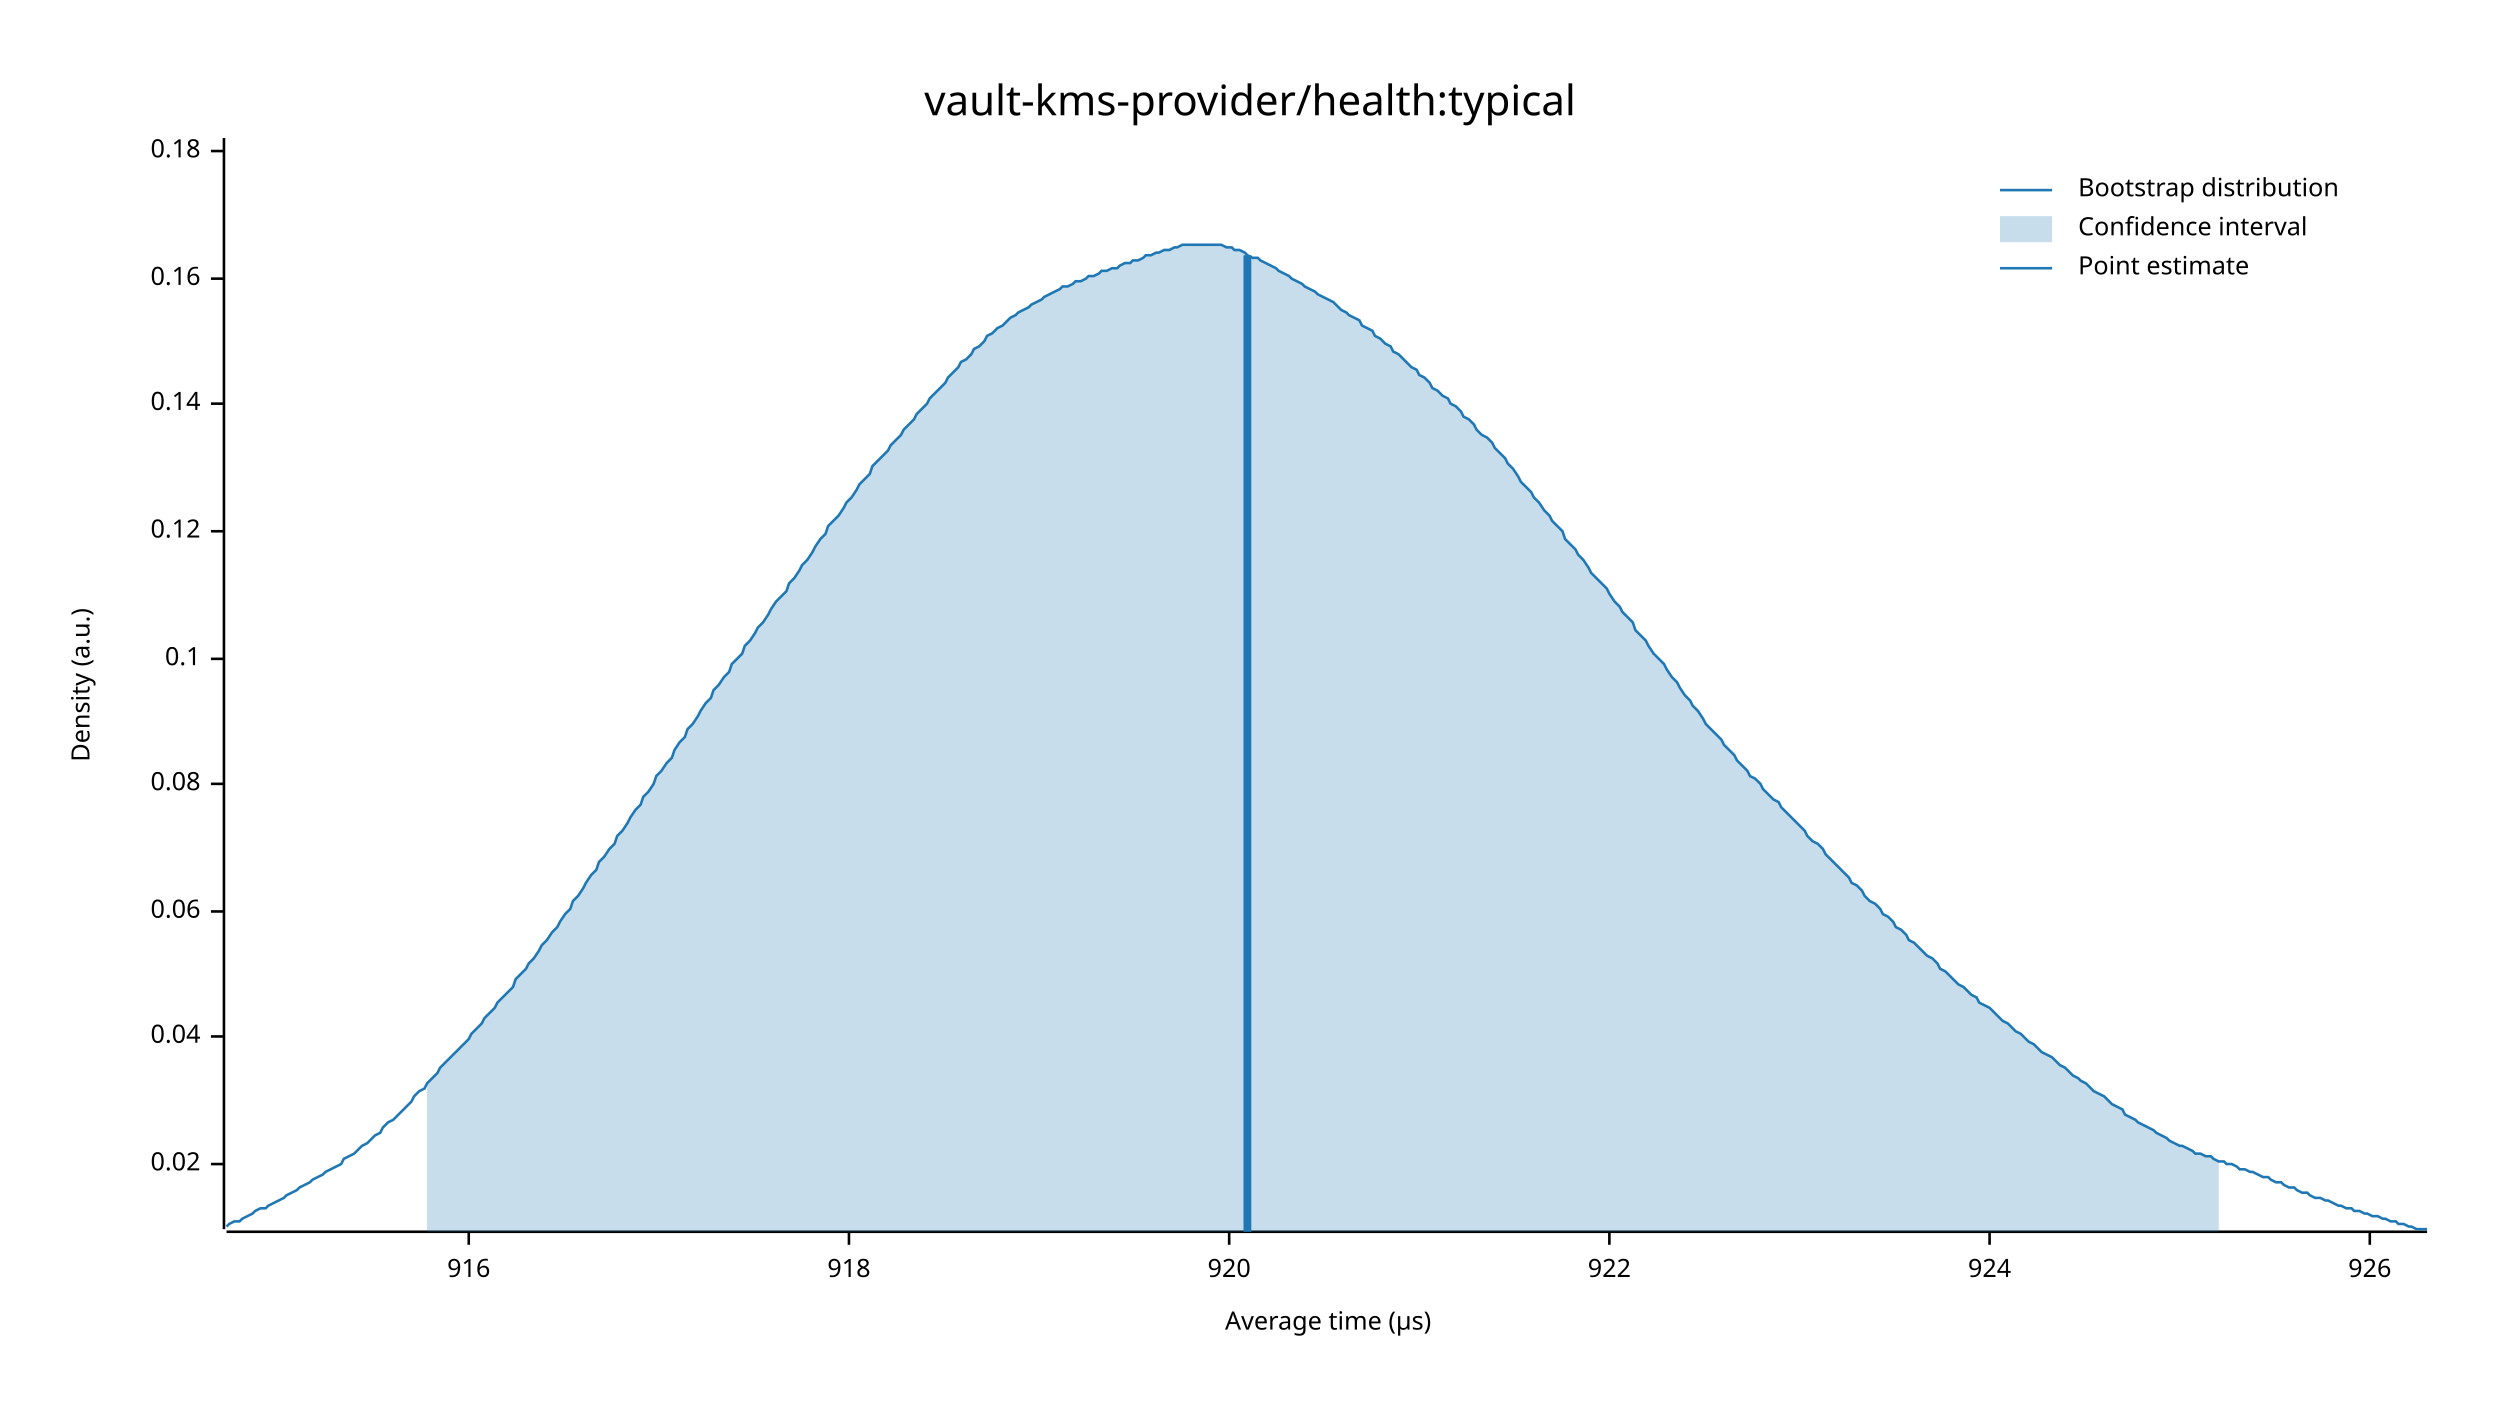
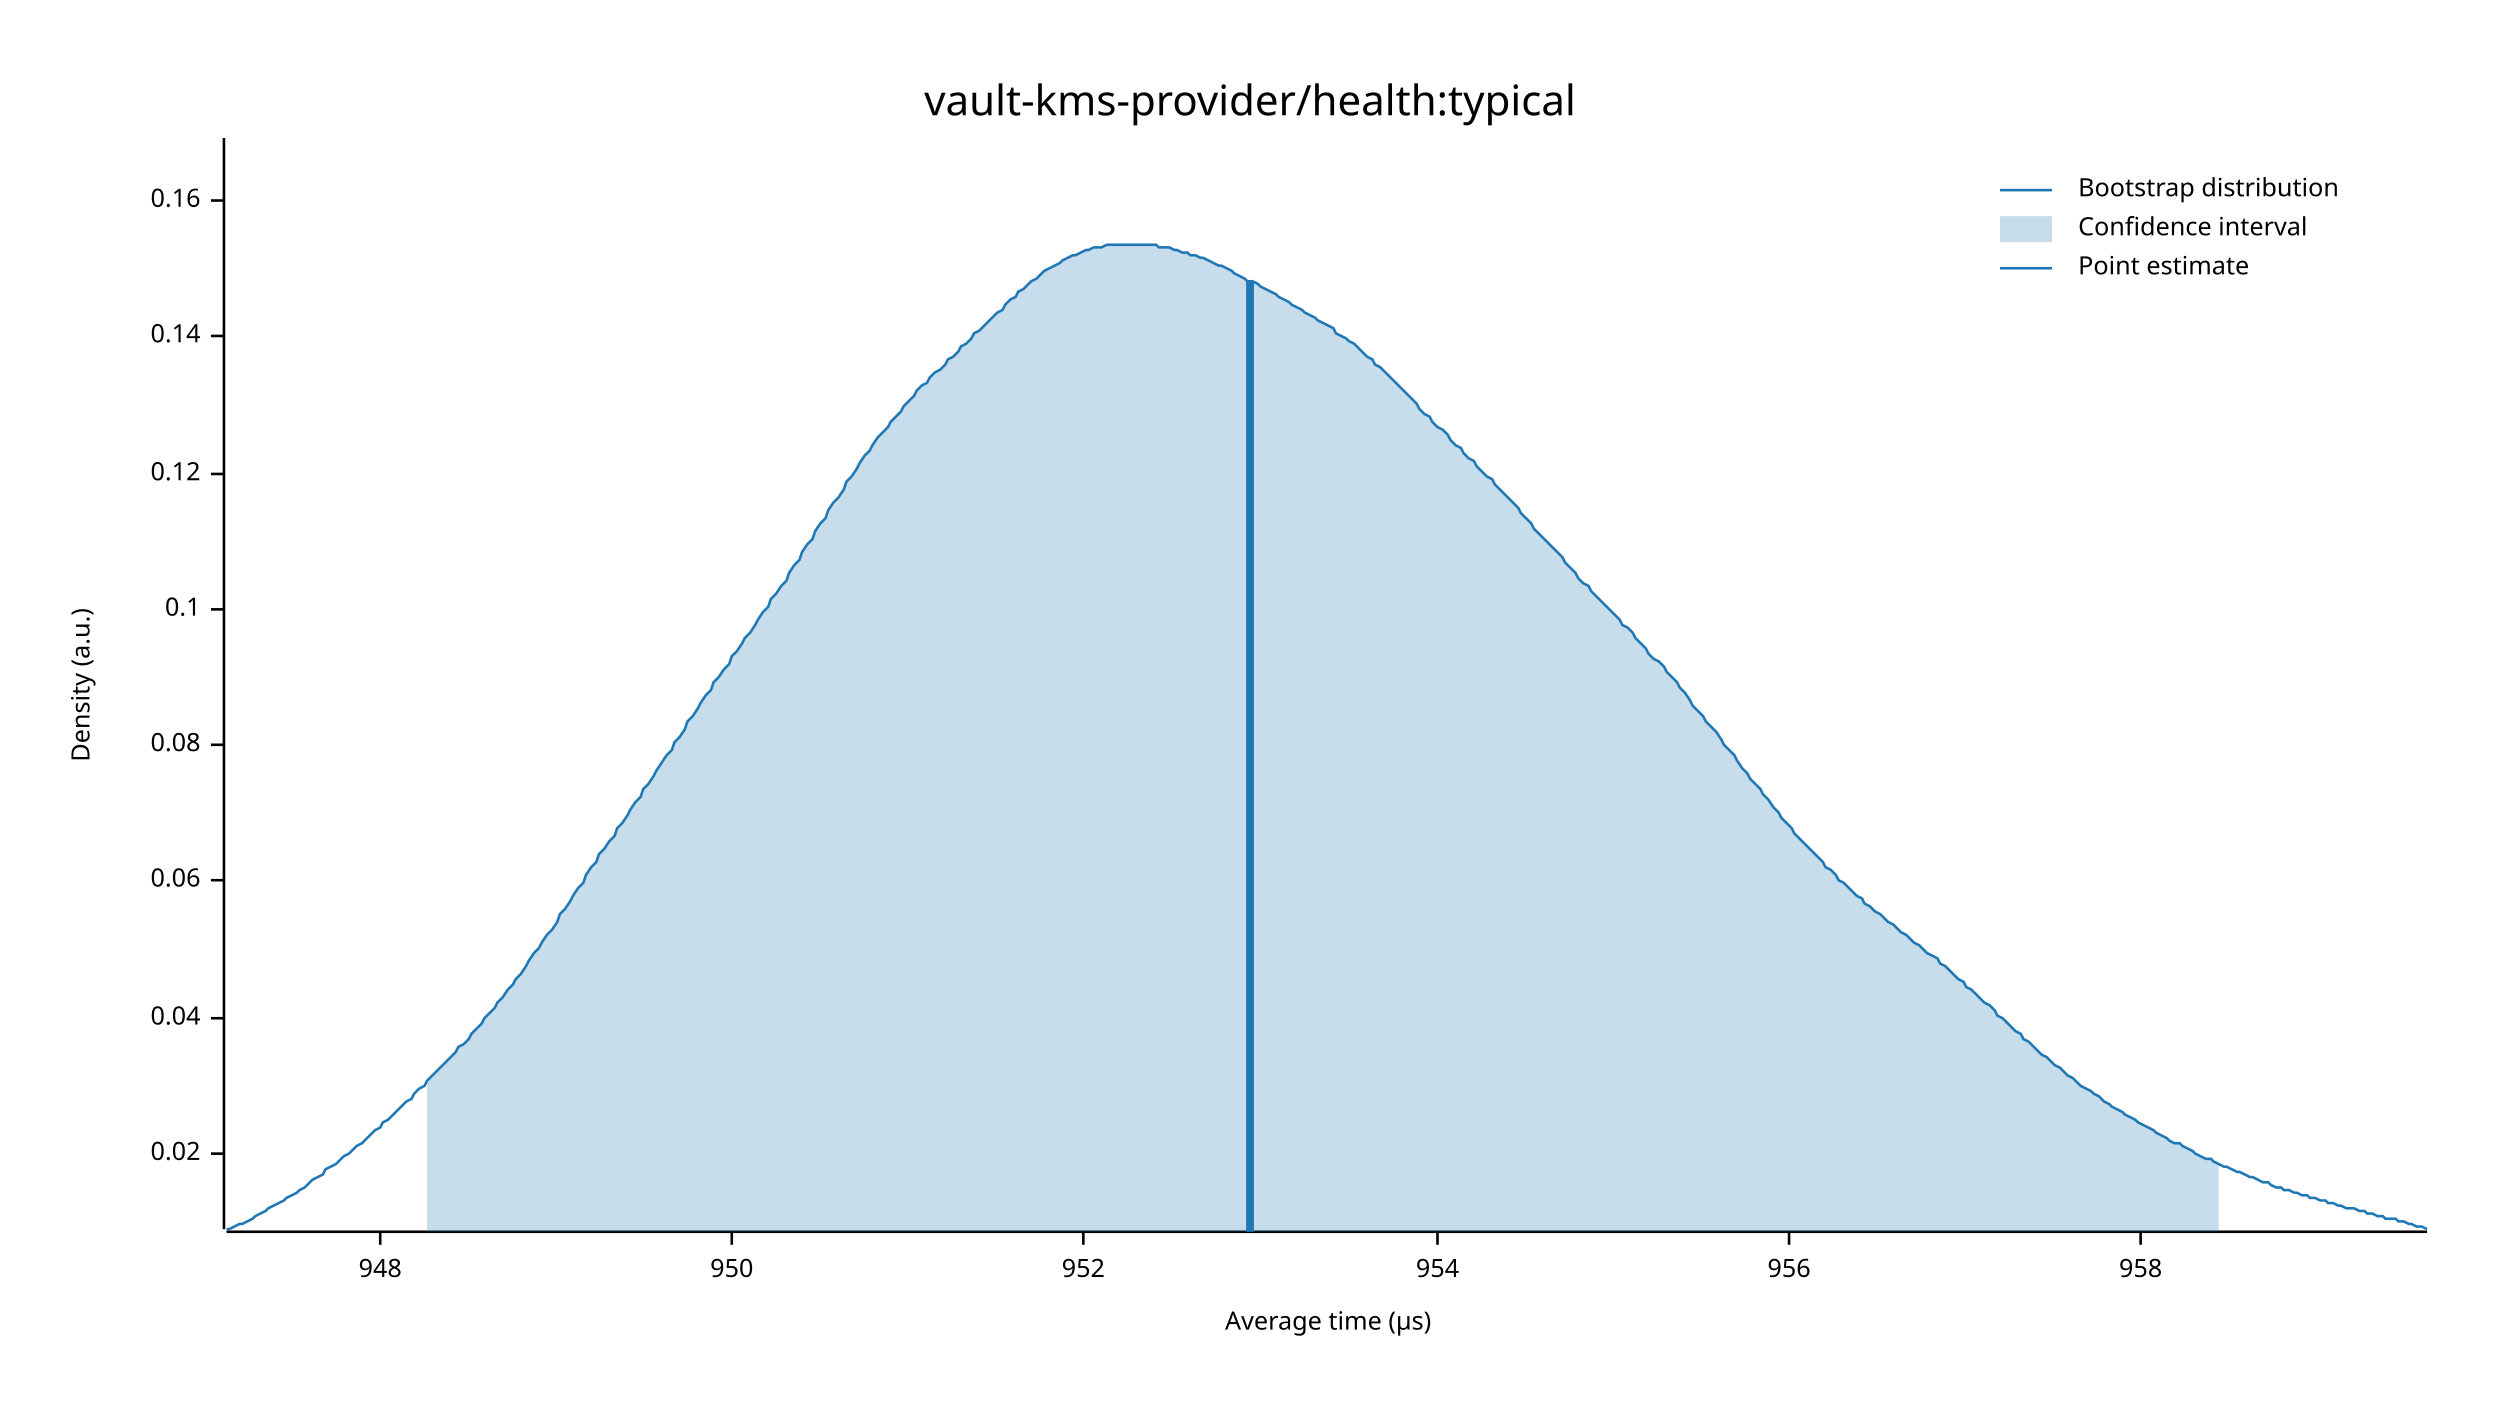
<svg xmlns="http://www.w3.org/2000/svg" width="960" height="540" viewBox="0 0 960 540">
  <text x="480" y="32" dy="0.76em" text-anchor="middle" font-family="sans-serif" font-size="16.129" opacity="1" fill="#000000">
vault-kms-provider/health:typical
</text>
  <text x="27" y="263" dy="0.76em" text-anchor="middle" font-family="sans-serif" font-size="9.677" opacity="1" fill="#000000" transform="rotate(270, 27, 263)">
Density (a.u.)
</text>
  <text x="510" y="513" dy="-0.5ex" text-anchor="middle" font-family="sans-serif" font-size="9.677" opacity="1" fill="#000000">
Average time (µs)
</text>
  <polyline fill="none" opacity="1" stroke="#000000" stroke-width="1" points="86,53 86,472 " />
-   <text x="77" y="447" dy="0.5ex" text-anchor="end" font-family="sans-serif" font-size="9.677" opacity="1" fill="#000000">
+   <text x="77" y="443" dy="0.5ex" text-anchor="end" font-family="sans-serif" font-size="9.677" opacity="1" fill="#000000">
0.02
</text>
-   <polyline fill="none" opacity="1" stroke="#000000" stroke-width="1" points="81,447 86,447 " />
-   <text x="77" y="398" dy="0.5ex" text-anchor="end" font-family="sans-serif" font-size="9.677" opacity="1" fill="#000000">
+   <polyline fill="none" opacity="1" stroke="#000000" stroke-width="1" points="81,443 86,443 " />
+   <text x="77" y="391" dy="0.5ex" text-anchor="end" font-family="sans-serif" font-size="9.677" opacity="1" fill="#000000">
0.04
</text>
-   <polyline fill="none" opacity="1" stroke="#000000" stroke-width="1" points="81,398 86,398 " />
-   <text x="77" y="350" dy="0.5ex" text-anchor="end" font-family="sans-serif" font-size="9.677" opacity="1" fill="#000000">
+   <polyline fill="none" opacity="1" stroke="#000000" stroke-width="1" points="81,391 86,391 " />
+   <text x="77" y="338" dy="0.5ex" text-anchor="end" font-family="sans-serif" font-size="9.677" opacity="1" fill="#000000">
0.06
</text>
-   <polyline fill="none" opacity="1" stroke="#000000" stroke-width="1" points="81,350 86,350 " />
-   <text x="77" y="301" dy="0.5ex" text-anchor="end" font-family="sans-serif" font-size="9.677" opacity="1" fill="#000000">
+   <polyline fill="none" opacity="1" stroke="#000000" stroke-width="1" points="81,338 86,338 " />
+   <text x="77" y="286" dy="0.5ex" text-anchor="end" font-family="sans-serif" font-size="9.677" opacity="1" fill="#000000">
0.08
</text>
-   <polyline fill="none" opacity="1" stroke="#000000" stroke-width="1" points="81,301 86,301 " />
-   <text x="77" y="253" dy="0.5ex" text-anchor="end" font-family="sans-serif" font-size="9.677" opacity="1" fill="#000000">
+   <polyline fill="none" opacity="1" stroke="#000000" stroke-width="1" points="81,286 86,286 " />
+   <text x="77" y="234" dy="0.5ex" text-anchor="end" font-family="sans-serif" font-size="9.677" opacity="1" fill="#000000">
0.1
</text>
-   <polyline fill="none" opacity="1" stroke="#000000" stroke-width="1" points="81,253 86,253 " />
-   <text x="77" y="204" dy="0.5ex" text-anchor="end" font-family="sans-serif" font-size="9.677" opacity="1" fill="#000000">
+   <polyline fill="none" opacity="1" stroke="#000000" stroke-width="1" points="81,234 86,234 " />
+   <text x="77" y="182" dy="0.5ex" text-anchor="end" font-family="sans-serif" font-size="9.677" opacity="1" fill="#000000">
0.12
</text>
-   <polyline fill="none" opacity="1" stroke="#000000" stroke-width="1" points="81,204 86,204 " />
-   <text x="77" y="155" dy="0.5ex" text-anchor="end" font-family="sans-serif" font-size="9.677" opacity="1" fill="#000000">
+   <polyline fill="none" opacity="1" stroke="#000000" stroke-width="1" points="81,182 86,182 " />
+   <text x="77" y="129" dy="0.5ex" text-anchor="end" font-family="sans-serif" font-size="9.677" opacity="1" fill="#000000">
0.14
</text>
-   <polyline fill="none" opacity="1" stroke="#000000" stroke-width="1" points="81,155 86,155 " />
-   <text x="77" y="107" dy="0.5ex" text-anchor="end" font-family="sans-serif" font-size="9.677" opacity="1" fill="#000000">
+   <polyline fill="none" opacity="1" stroke="#000000" stroke-width="1" points="81,129 86,129 " />
+   <text x="77" y="77" dy="0.5ex" text-anchor="end" font-family="sans-serif" font-size="9.677" opacity="1" fill="#000000">
0.16
</text>
-   <polyline fill="none" opacity="1" stroke="#000000" stroke-width="1" points="81,107 86,107 " />
-   <text x="77" y="58" dy="0.5ex" text-anchor="end" font-family="sans-serif" font-size="9.677" opacity="1" fill="#000000">
- 0.18
+   <polyline fill="none" opacity="1" stroke="#000000" stroke-width="1" points="81,77 86,77 " />
+   <polyline fill="none" opacity="1" stroke="#000000" stroke-width="1" points="87,473 932,473 " />
+   <text x="146" y="483" dy="0.76em" text-anchor="middle" font-family="sans-serif" font-size="9.677" opacity="1" fill="#000000">
+ 948
</text>
-   <polyline fill="none" opacity="1" stroke="#000000" stroke-width="1" points="81,58 86,58 " />
-   <polyline fill="none" opacity="1" stroke="#000000" stroke-width="1" points="87,473 932,473 " />
-   <text x="180" y="483" dy="0.76em" text-anchor="middle" font-family="sans-serif" font-size="9.677" opacity="1" fill="#000000">
- 916
+   <polyline fill="none" opacity="1" stroke="#000000" stroke-width="1" points="146,473 146,478 " />
+   <text x="281" y="483" dy="0.76em" text-anchor="middle" font-family="sans-serif" font-size="9.677" opacity="1" fill="#000000">
+ 950
</text>
-   <polyline fill="none" opacity="1" stroke="#000000" stroke-width="1" points="180,473 180,478 " />
-   <text x="326" y="483" dy="0.76em" text-anchor="middle" font-family="sans-serif" font-size="9.677" opacity="1" fill="#000000">
- 918
+   <polyline fill="none" opacity="1" stroke="#000000" stroke-width="1" points="281,473 281,478 " />
+   <text x="416" y="483" dy="0.76em" text-anchor="middle" font-family="sans-serif" font-size="9.677" opacity="1" fill="#000000">
+ 952
</text>
-   <polyline fill="none" opacity="1" stroke="#000000" stroke-width="1" points="326,473 326,478 " />
-   <text x="472" y="483" dy="0.76em" text-anchor="middle" font-family="sans-serif" font-size="9.677" opacity="1" fill="#000000">
- 920
+   <polyline fill="none" opacity="1" stroke="#000000" stroke-width="1" points="416,473 416,478 " />
+   <text x="552" y="483" dy="0.76em" text-anchor="middle" font-family="sans-serif" font-size="9.677" opacity="1" fill="#000000">
+ 954
</text>
-   <polyline fill="none" opacity="1" stroke="#000000" stroke-width="1" points="472,473 472,478 " />
-   <text x="618" y="483" dy="0.76em" text-anchor="middle" font-family="sans-serif" font-size="9.677" opacity="1" fill="#000000">
- 922
+   <polyline fill="none" opacity="1" stroke="#000000" stroke-width="1" points="552,473 552,478 " />
+   <text x="687" y="483" dy="0.76em" text-anchor="middle" font-family="sans-serif" font-size="9.677" opacity="1" fill="#000000">
+ 956
</text>
-   <polyline fill="none" opacity="1" stroke="#000000" stroke-width="1" points="618,473 618,478 " />
-   <text x="764" y="483" dy="0.76em" text-anchor="middle" font-family="sans-serif" font-size="9.677" opacity="1" fill="#000000">
- 924
+   <polyline fill="none" opacity="1" stroke="#000000" stroke-width="1" points="687,473 687,478 " />
+   <text x="822" y="483" dy="0.76em" text-anchor="middle" font-family="sans-serif" font-size="9.677" opacity="1" fill="#000000">
+ 958
</text>
-   <polyline fill="none" opacity="1" stroke="#000000" stroke-width="1" points="764,473 764,478 " />
-   <text x="910" y="483" dy="0.76em" text-anchor="middle" font-family="sans-serif" font-size="9.677" opacity="1" fill="#000000">
- 926
- </text>
-   <polyline fill="none" opacity="1" stroke="#000000" stroke-width="1" points="910,473 910,478 " />
-   <polyline fill="none" opacity="1" stroke="#1F78B4" stroke-width="1" points="87,471 88,470 90,469 92,469 93,468 95,467 97,466 98,465 100,464 102,464 103,463 105,462 107,461 109,460 110,459 112,458 114,457 115,456 117,455 119,454 120,453 122,452 124,451 125,450 127,449 129,448 131,447 132,445 134,444 136,443 137,442 139,440 141,439 142,438 144,436 146,435 147,433 149,431 151,430 153,428 154,427 156,425 158,423 159,421 161,419 163,418 164,416 166,414 168,412 169,410 171,408 173,406 175,404 176,403 178,401 180,399 181,397 183,395 185,393 186,391 188,389 190,387 191,385 193,383 195,381 197,379 198,376 200,374 202,372 203,370 205,368 207,365 208,363 210,361 212,358 214,356 215,354 217,351 219,349 220,346 222,344 224,341 225,339 227,336 229,334 230,331 232,329 234,326 236,324 237,321 239,319 241,316 242,314 244,311 246,309 247,306 249,304 251,301 252,298 254,296 256,293 258,291 259,288 261,285 263,283 264,280 266,278 268,275 269,273 271,270 273,268 274,265 276,263 278,260 280,258 281,255 283,253 285,251 286,248 288,246 290,243 291,241 293,239 295,236 296,234 298,231 300,229 302,227 303,224 305,222 307,219 308,217 310,215 312,212 313,210 315,207 317,205 318,202 320,200 322,198 324,195 325,193 327,191 329,188 330,186 332,184 334,182 335,179 337,177 339,175 341,173 342,171 344,169 346,167 347,165 349,163 351,161 352,159 354,157 356,155 357,153 359,151 361,149 363,147 364,145 366,143 368,141 369,139 371,138 373,136 374,134 376,133 378,131 379,129 381,128 383,126 385,125 386,124 388,122 390,121 391,120 393,119 395,118 396,117 398,116 400,115 401,114 403,113 405,112 407,111 408,110 410,110 412,109 413,108 415,108 417,107 418,106 420,106 422,105 423,104 425,104 427,103 429,103 430,102 432,101 434,101 435,100 437,100 439,99 440,98 442,98 444,97 445,97 447,96 449,96 451,95 452,95 454,94 456,94 457,94 459,94 461,94 462,94 464,94 466,94 468,94 469,94 471,95 473,95 474,96 476,96 478,97 479,98 481,99 483,99 484,100 486,101 488,102 490,103 491,104 493,105 495,106 496,107 498,108 500,109 501,110 503,111 505,112 506,113 508,114 510,115 512,116 513,117 515,119 517,120 518,121 520,122 522,123 523,125 525,126 527,127 528,129 530,130 532,132 534,133 535,135 537,136 539,138 540,139 542,141 544,142 545,144 547,145 549,147 550,149 552,150 554,152 556,153 557,155 559,156 561,158 562,160 564,161 566,163 567,165 569,167 571,168 573,170 574,172 576,174 578,176 579,178 581,180 583,183 584,185 586,187 588,189 589,191 591,193 593,196 595,198 596,200 598,202 600,204 601,207 603,209 605,211 606,213 608,215 610,218 611,220 613,222 615,224 617,226 618,228 620,231 622,233 623,235 625,237 627,239 628,242 630,244 632,246 633,248 635,251 637,253 639,255 640,257 642,260 644,262 645,264 647,267 649,269 650,271 652,273 654,276 655,278 657,280 659,282 661,284 662,286 664,288 666,290 667,292 669,294 671,296 672,298 674,299 676,301 677,303 679,305 681,307 683,308 684,310 686,312 688,314 689,315 691,317 693,319 694,321 696,323 698,324 700,326 701,328 703,330 705,332 706,333 708,335 710,337 711,339 713,340 715,342 716,344 718,346 720,347 722,349 723,351 725,352 727,354 728,356 730,357 732,359 733,361 735,362 737,364 738,365 740,367 742,368 744,370 745,372 747,373 749,375 750,376 752,378 754,379 755,380 757,382 759,383 760,385 762,386 764,387 766,389 767,390 769,392 771,393 772,394 774,396 776,397 777,398 779,400 781,401 782,402 784,404 786,405 788,406 789,407 791,409 793,410 794,411 796,413 798,414 799,415 801,416 803,418 804,419 806,420 808,421 810,423 811,424 813,425 815,426 816,428 818,429 820,430 821,431 823,432 825,433 827,434 828,435 830,436 832,437 833,438 835,439 837,440 838,440 840,441 842,442 843,443 845,443 847,444 849,444 850,445 852,446 854,446 855,447 857,447 859,448 860,449 862,449 864,450 865,450 867,451 869,452 871,452 872,453 874,454 876,454 877,455 879,456 881,456 882,457 884,458 886,458 887,459 889,460 891,460 893,461 894,461 896,462 898,463 899,463 901,464 903,464 904,465 906,465 908,466 909,466 911,467 913,467 915,468 916,468 918,469 920,469 921,470 923,470 925,471 926,471 928,472 930,472 932,472 " />
-   <polygon opacity="0.25" fill="#1F78B4" points="164,416 166,414 168,412 169,410 171,408 173,406 175,404 176,403 178,401 180,399 181,397 183,395 185,393 186,391 188,389 190,387 191,385 193,383 195,381 197,379 198,376 200,374 202,372 203,370 205,368 207,365 208,363 210,361 212,358 214,356 215,354 217,351 219,349 220,346 222,344 224,341 225,339 227,336 229,334 230,331 232,329 234,326 236,324 237,321 239,319 241,316 242,314 244,311 246,309 247,306 249,304 251,301 252,298 254,296 256,293 258,291 259,288 261,285 263,283 264,280 266,278 268,275 269,273 271,270 273,268 274,265 276,263 278,260 280,258 281,255 283,253 285,251 286,248 288,246 290,243 291,241 293,239 295,236 296,234 298,231 300,229 302,227 303,224 305,222 307,219 308,217 310,215 312,212 313,210 315,207 317,205 318,202 320,200 322,198 324,195 325,193 327,191 329,188 330,186 332,184 334,182 335,179 337,177 339,175 341,173 342,171 344,169 346,167 347,165 349,163 351,161 352,159 354,157 356,155 357,153 359,151 361,149 363,147 364,145 366,143 368,141 369,139 371,138 373,136 374,134 376,133 378,131 379,129 381,128 383,126 385,125 386,124 388,122 390,121 391,120 393,119 395,118 396,117 398,116 400,115 401,114 403,113 405,112 407,111 408,110 410,110 412,109 413,108 415,108 417,107 418,106 420,106 422,105 423,104 425,104 427,103 429,103 430,102 432,101 434,101 435,100 437,100 439,99 440,98 442,98 444,97 445,97 447,96 449,96 451,95 452,95 454,94 456,94 457,94 459,94 461,94 462,94 464,94 466,94 468,94 469,94 471,95 473,95 474,96 476,96 478,97 479,98 481,99 483,99 484,100 486,101 488,102 490,103 491,104 493,105 495,106 496,107 498,108 500,109 501,110 503,111 505,112 506,113 508,114 510,115 512,116 513,117 515,119 517,120 518,121 520,122 522,123 523,125 525,126 527,127 528,129 530,130 532,132 534,133 535,135 537,136 539,138 540,139 542,141 544,142 545,144 547,145 549,147 550,149 552,150 554,152 556,153 557,155 559,156 561,158 562,160 564,161 566,163 567,165 569,167 571,168 573,170 574,172 576,174 578,176 579,178 581,180 583,183 584,185 586,187 588,189 589,191 591,193 593,196 595,198 596,200 598,202 600,204 601,207 603,209 605,211 606,213 608,215 610,218 611,220 613,222 615,224 617,226 618,228 620,231 622,233 623,235 625,237 627,239 628,242 630,244 632,246 633,248 635,251 637,253 639,255 640,257 642,260 644,262 645,264 647,267 649,269 650,271 652,273 654,276 655,278 657,280 659,282 661,284 662,286 664,288 666,290 667,292 669,294 671,296 672,298 674,299 676,301 677,303 679,305 681,307 683,308 684,310 686,312 688,314 689,315 691,317 693,319 694,321 696,323 698,324 700,326 701,328 703,330 705,332 706,333 708,335 710,337 711,339 713,340 715,342 716,344 718,346 720,347 722,349 723,351 725,352 727,354 728,356 730,357 732,359 733,361 735,362 737,364 738,365 740,367 742,368 744,370 745,372 747,373 749,375 750,376 752,378 754,379 755,380 757,382 759,383 760,385 762,386 764,387 766,389 767,390 769,392 771,393 772,394 774,396 776,397 777,398 779,400 781,401 782,402 784,404 786,405 788,406 789,407 791,409 793,410 794,411 796,413 798,414 799,415 801,416 803,418 804,419 806,420 808,421 810,423 811,424 813,425 815,426 816,428 818,429 820,430 821,431 823,432 825,433 827,434 828,435 830,436 832,437 833,438 835,439 837,440 838,440 840,441 842,442 843,443 845,443 847,444 849,444 850,445 852,446 852,473 164,473 " />
-   <polyline fill="none" opacity="1" stroke="#1F78B4" stroke-width="3" points="479,473 479,98 " />
+   <polyline fill="none" opacity="1" stroke="#000000" stroke-width="1" points="822,473 822,478 " />
+   <polyline fill="none" opacity="1" stroke="#1F78B4" stroke-width="1" points="87,472 88,472 90,471 92,470 93,470 95,469 97,468 98,467 100,466 102,465 103,464 105,463 107,462 109,461 110,460 112,459 114,458 115,457 117,456 119,454 120,453 122,452 124,451 125,449 127,448 129,447 131,445 132,444 134,443 136,441 137,440 139,439 141,437 142,436 144,434 146,433 147,431 149,430 151,428 153,426 154,425 156,423 158,422 159,420 161,418 163,417 164,415 166,413 168,411 169,410 171,408 173,406 175,404 176,402 178,401 180,399 181,397 183,395 185,393 186,391 188,389 190,387 191,385 193,383 195,380 197,378 198,376 200,374 202,371 203,369 205,366 207,364 208,362 210,359 212,357 214,354 215,351 217,349 219,346 220,344 222,341 224,339 225,336 227,333 229,331 230,328 232,326 234,323 236,321 237,318 239,316 241,313 242,311 244,308 246,306 247,303 249,301 251,298 252,296 254,293 256,290 258,288 259,285 261,283 263,280 264,277 266,275 268,272 269,270 271,267 273,265 274,262 276,260 278,257 280,255 281,252 283,250 285,247 286,245 288,243 290,240 291,238 293,235 295,233 296,230 298,228 300,225 302,223 303,220 305,217 307,215 308,212 310,209 312,207 313,204 315,201 317,199 318,196 320,193 322,191 324,188 325,185 327,183 329,180 330,178 332,175 334,173 335,171 337,168 339,166 341,164 342,162 344,160 346,158 347,156 349,154 351,152 352,150 354,148 356,147 357,145 359,143 361,142 363,140 364,138 366,137 368,135 369,133 371,132 373,130 374,128 376,127 378,125 379,124 381,122 383,120 385,119 386,117 388,115 390,114 391,112 393,111 395,109 396,108 398,107 400,105 401,104 403,103 405,102 407,101 408,100 410,99 412,98 413,98 415,97 417,96 418,96 420,95 422,95 423,95 425,94 427,94 429,94 430,94 432,94 434,94 435,94 437,94 439,94 440,94 442,94 444,94 445,95 447,95 449,95 451,96 452,96 454,97 456,97 457,98 459,98 461,99 462,99 464,100 466,101 468,102 469,102 471,103 473,104 474,105 476,106 478,107 479,108 481,108 483,109 484,110 486,111 488,112 490,113 491,114 493,115 495,116 496,117 498,118 500,119 501,120 503,121 505,122 506,123 508,124 510,125 512,126 513,128 515,129 517,130 518,131 520,132 522,134 523,135 525,137 527,138 528,140 530,141 532,143 534,145 535,146 537,148 539,150 540,151 542,153 544,155 545,157 547,159 549,160 550,162 552,164 554,165 556,167 557,169 559,171 561,172 562,174 564,176 566,177 567,179 569,181 571,183 573,184 574,186 576,188 578,190 579,191 581,193 583,195 584,197 586,199 588,201 589,203 591,205 593,207 595,209 596,210 598,212 600,214 601,216 603,218 605,220 606,222 608,224 610,225 611,227 613,229 615,231 617,233 618,234 620,236 622,238 623,240 625,241 627,243 628,245 630,247 632,249 633,251 635,253 637,254 639,256 640,258 642,260 644,262 645,264 647,266 649,269 650,271 652,273 654,275 655,277 657,279 659,281 661,284 662,286 664,288 666,290 667,292 669,295 671,297 672,299 674,301 676,303 677,305 679,307 681,310 683,312 684,314 686,316 688,318 689,320 691,322 693,324 694,325 696,327 698,329 700,331 701,333 703,334 705,336 706,338 708,339 710,341 711,342 713,344 715,345 716,347 718,348 720,350 722,351 723,352 725,354 727,355 728,356 730,358 732,359 733,360 735,362 737,363 738,364 740,366 742,367 744,368 745,370 747,371 749,373 750,374 752,376 754,377 755,379 757,380 759,382 760,383 762,385 764,386 766,388 767,390 769,391 771,393 772,394 774,396 776,397 777,399 779,400 781,402 782,403 784,405 786,406 788,408 789,409 791,410 793,412 794,413 796,414 798,416 799,417 801,418 803,419 804,420 806,421 808,423 810,424 811,425 813,426 815,427 816,428 818,429 820,430 821,431 823,432 825,433 827,434 828,435 830,436 832,437 833,438 835,439 837,439 838,440 840,441 842,442 843,443 845,444 847,445 849,445 850,446 852,447 854,448 855,448 857,449 859,450 860,450 862,451 864,452 865,452 867,453 869,454 871,454 872,455 874,456 876,456 877,457 879,457 881,458 882,458 884,459 886,459 887,460 889,460 891,461 893,461 894,462 896,462 898,463 899,463 901,464 903,464 904,464 906,465 908,465 909,466 911,466 913,467 915,467 916,468 918,468 920,468 921,469 923,469 925,470 926,470 928,471 930,471 932,472 " />
+   <polygon opacity="0.25" fill="#1F78B4" points="164,415 166,413 168,411 169,410 171,408 173,406 175,404 176,402 178,401 180,399 181,397 183,395 185,393 186,391 188,389 190,387 191,385 193,383 195,380 197,378 198,376 200,374 202,371 203,369 205,366 207,364 208,362 210,359 212,357 214,354 215,351 217,349 219,346 220,344 222,341 224,339 225,336 227,333 229,331 230,328 232,326 234,323 236,321 237,318 239,316 241,313 242,311 244,308 246,306 247,303 249,301 251,298 252,296 254,293 256,290 258,288 259,285 261,283 263,280 264,277 266,275 268,272 269,270 271,267 273,265 274,262 276,260 278,257 280,255 281,252 283,250 285,247 286,245 288,243 290,240 291,238 293,235 295,233 296,230 298,228 300,225 302,223 303,220 305,217 307,215 308,212 310,209 312,207 313,204 315,201 317,199 318,196 320,193 322,191 324,188 325,185 327,183 329,180 330,178 332,175 334,173 335,171 337,168 339,166 341,164 342,162 344,160 346,158 347,156 349,154 351,152 352,150 354,148 356,147 357,145 359,143 361,142 363,140 364,138 366,137 368,135 369,133 371,132 373,130 374,128 376,127 378,125 379,124 381,122 383,120 385,119 386,117 388,115 390,114 391,112 393,111 395,109 396,108 398,107 400,105 401,104 403,103 405,102 407,101 408,100 410,99 412,98 413,98 415,97 417,96 418,96 420,95 422,95 423,95 425,94 427,94 429,94 430,94 432,94 434,94 435,94 437,94 439,94 440,94 442,94 444,94 445,95 447,95 449,95 451,96 452,96 454,97 456,97 457,98 459,98 461,99 462,99 464,100 466,101 468,102 469,102 471,103 473,104 474,105 476,106 478,107 479,108 481,108 483,109 484,110 486,111 488,112 490,113 491,114 493,115 495,116 496,117 498,118 500,119 501,120 503,121 505,122 506,123 508,124 510,125 512,126 513,128 515,129 517,130 518,131 520,132 522,134 523,135 525,137 527,138 528,140 530,141 532,143 534,145 535,146 537,148 539,150 540,151 542,153 544,155 545,157 547,159 549,160 550,162 552,164 554,165 556,167 557,169 559,171 561,172 562,174 564,176 566,177 567,179 569,181 571,183 573,184 574,186 576,188 578,190 579,191 581,193 583,195 584,197 586,199 588,201 589,203 591,205 593,207 595,209 596,210 598,212 600,214 601,216 603,218 605,220 606,222 608,224 610,225 611,227 613,229 615,231 617,233 618,234 620,236 622,238 623,240 625,241 627,243 628,245 630,247 632,249 633,251 635,253 637,254 639,256 640,258 642,260 644,262 645,264 647,266 649,269 650,271 652,273 654,275 655,277 657,279 659,281 661,284 662,286 664,288 666,290 667,292 669,295 671,297 672,299 674,301 676,303 677,305 679,307 681,310 683,312 684,314 686,316 688,318 689,320 691,322 693,324 694,325 696,327 698,329 700,331 701,333 703,334 705,336 706,338 708,339 710,341 711,342 713,344 715,345 716,347 718,348 720,350 722,351 723,352 725,354 727,355 728,356 730,358 732,359 733,360 735,362 737,363 738,364 740,366 742,367 744,368 745,370 747,371 749,373 750,374 752,376 754,377 755,379 757,380 759,382 760,383 762,385 764,386 766,388 767,390 769,391 771,393 772,394 774,396 776,397 777,399 779,400 781,402 782,403 784,405 786,406 788,408 789,409 791,410 793,412 794,413 796,414 798,416 799,417 801,418 803,419 804,420 806,421 808,423 810,424 811,425 813,426 815,427 816,428 818,429 820,430 821,431 823,432 825,433 827,434 828,435 830,436 832,437 833,438 835,439 837,439 838,440 840,441 842,442 843,443 845,444 847,445 849,445 850,446 852,447 852,473 164,473 " />
+   <polyline fill="none" opacity="1" stroke="#1F78B4" stroke-width="3" points="480,473 480,108 " />
  <text x="798" y="68" dy="0.76em" text-anchor="start" font-family="sans-serif" font-size="9.677" opacity="1" fill="#000000">
Bootstrap distribution
</text>
  <text x="798" y="83" dy="0.76em" text-anchor="start" font-family="sans-serif" font-size="9.677" opacity="1" fill="#000000">
Confidence interval
</text>
  <text x="798" y="98" dy="0.76em" text-anchor="start" font-family="sans-serif" font-size="9.677" opacity="1" fill="#000000">
Point estimate
</text>
  <polyline fill="none" opacity="1" stroke="#1F78B4" stroke-width="1" points="768,73 788,73 " />
  <rect x="768" y="83" width="20" height="10" opacity="0.25" fill="#1F78B4" stroke="none" />
  <polyline fill="none" opacity="1" stroke="#1F78B4" stroke-width="1" points="768,103 788,103 " />
</svg>
